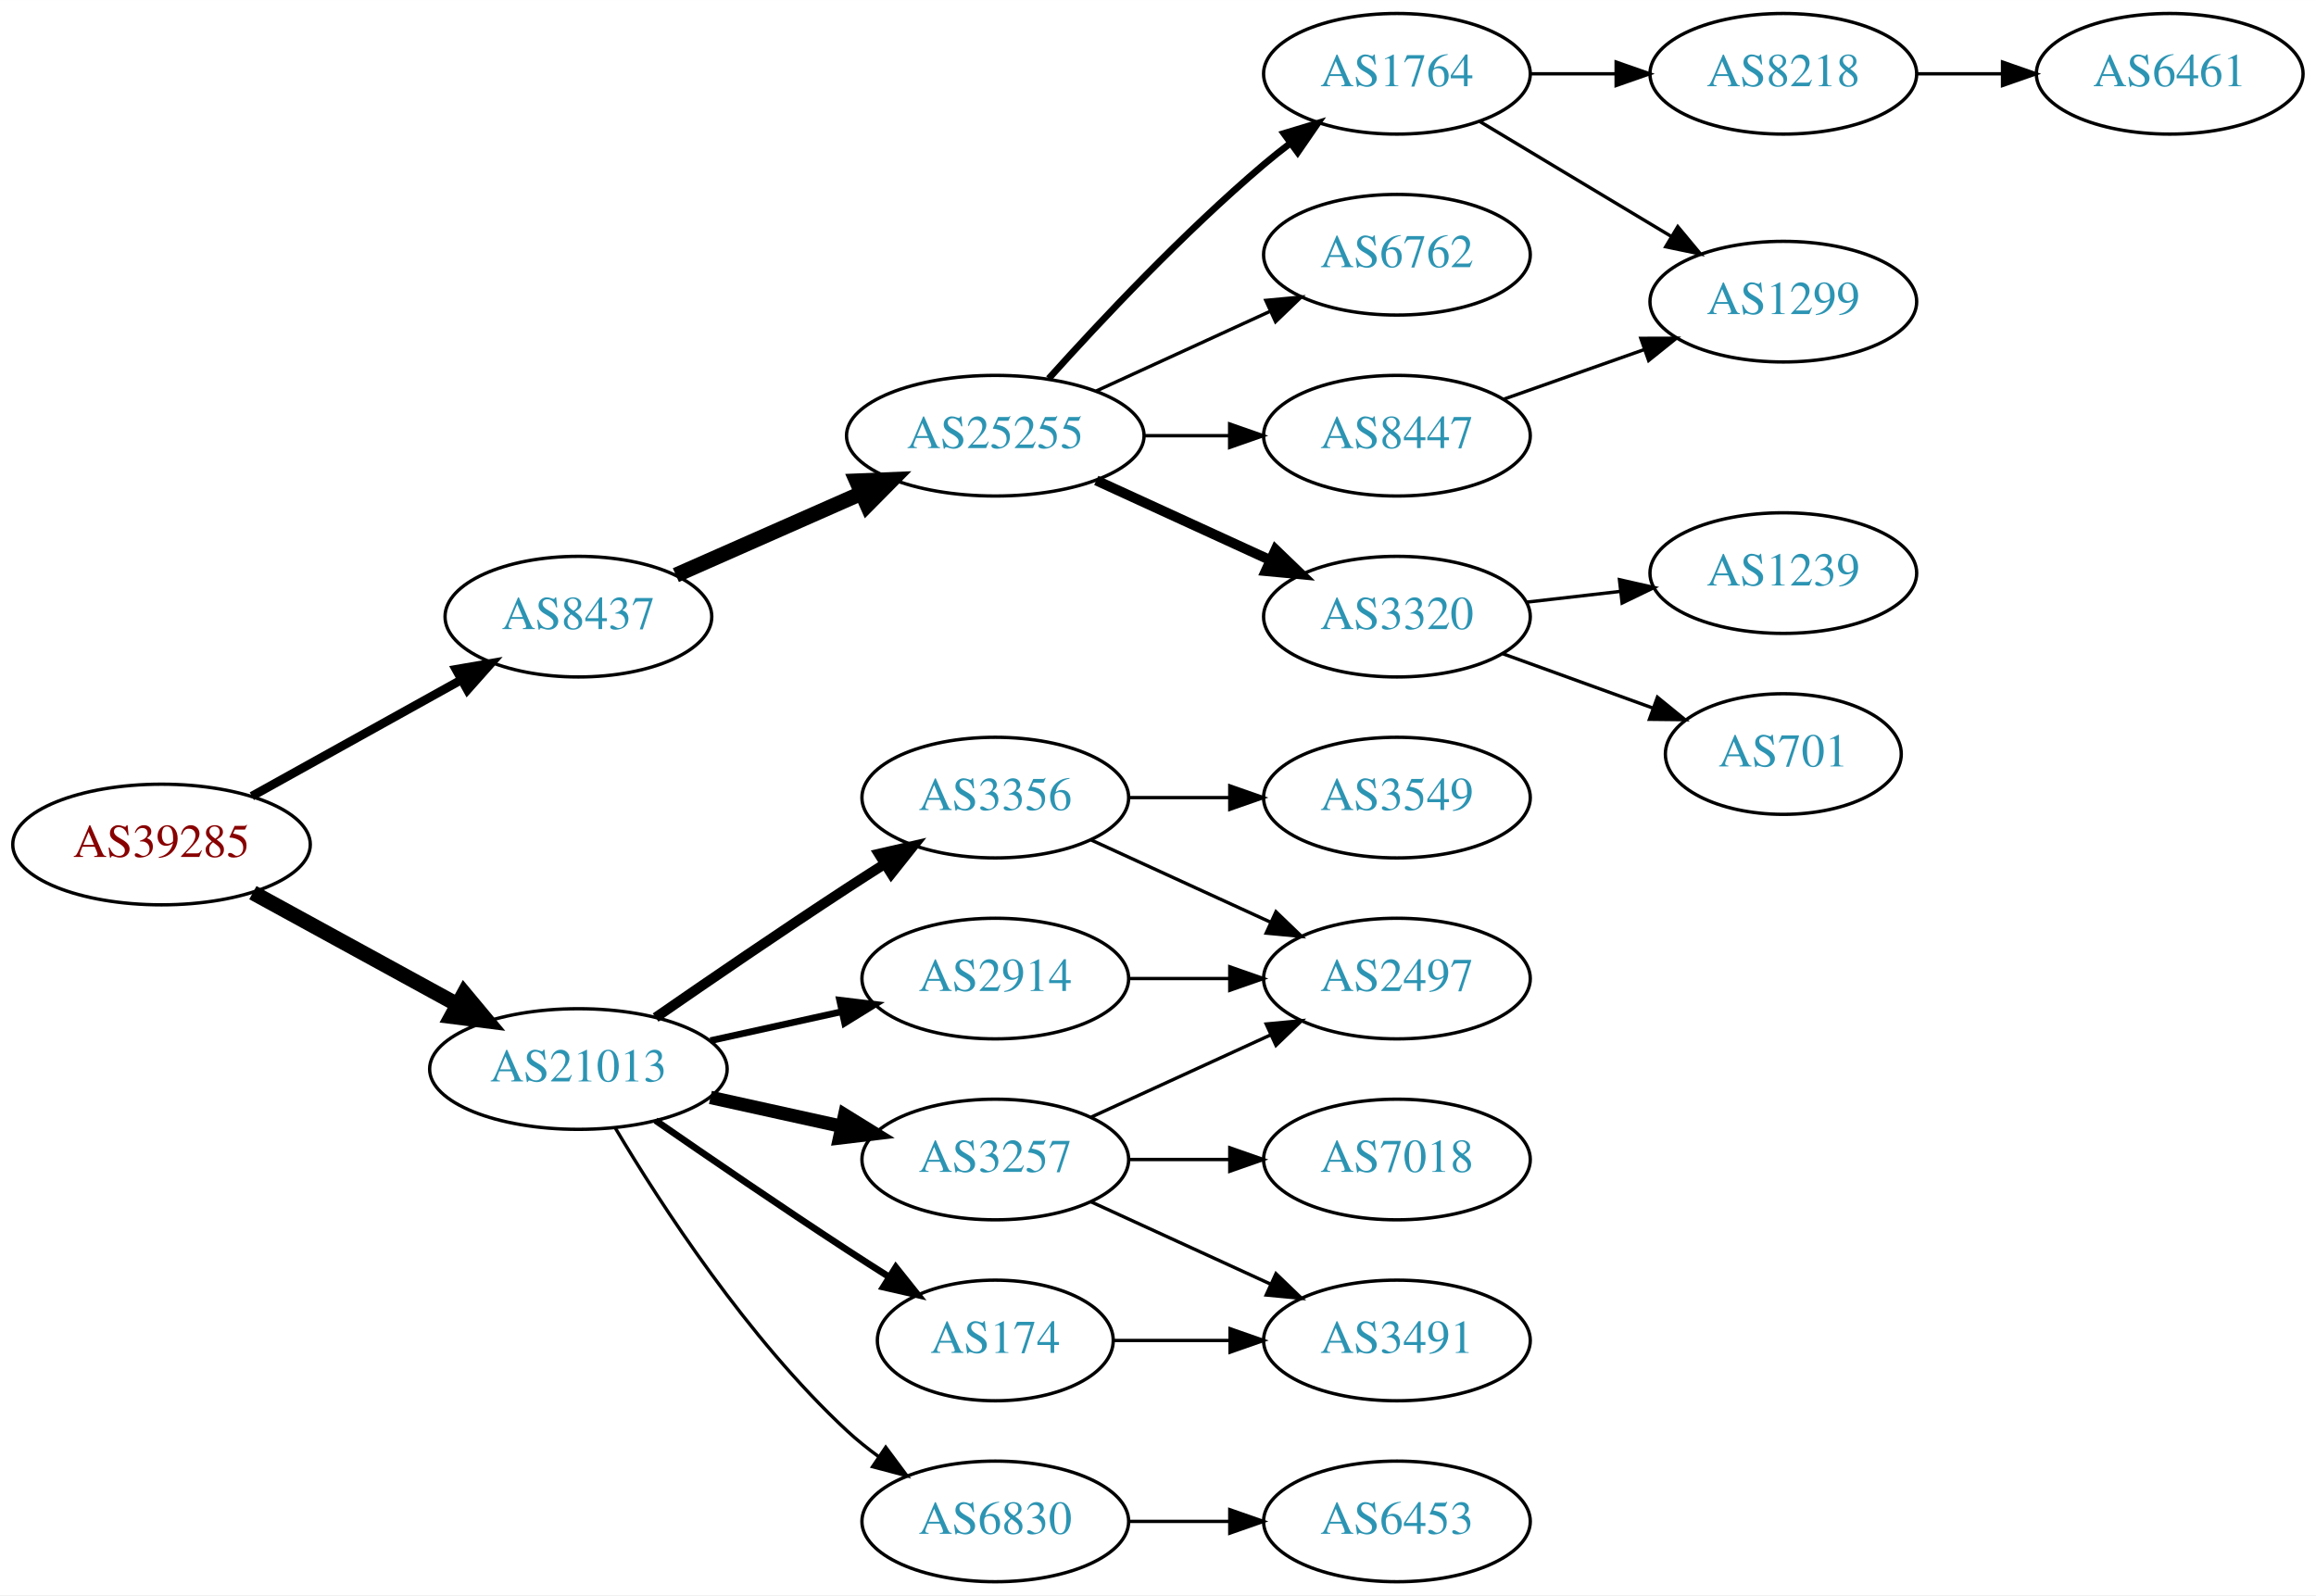
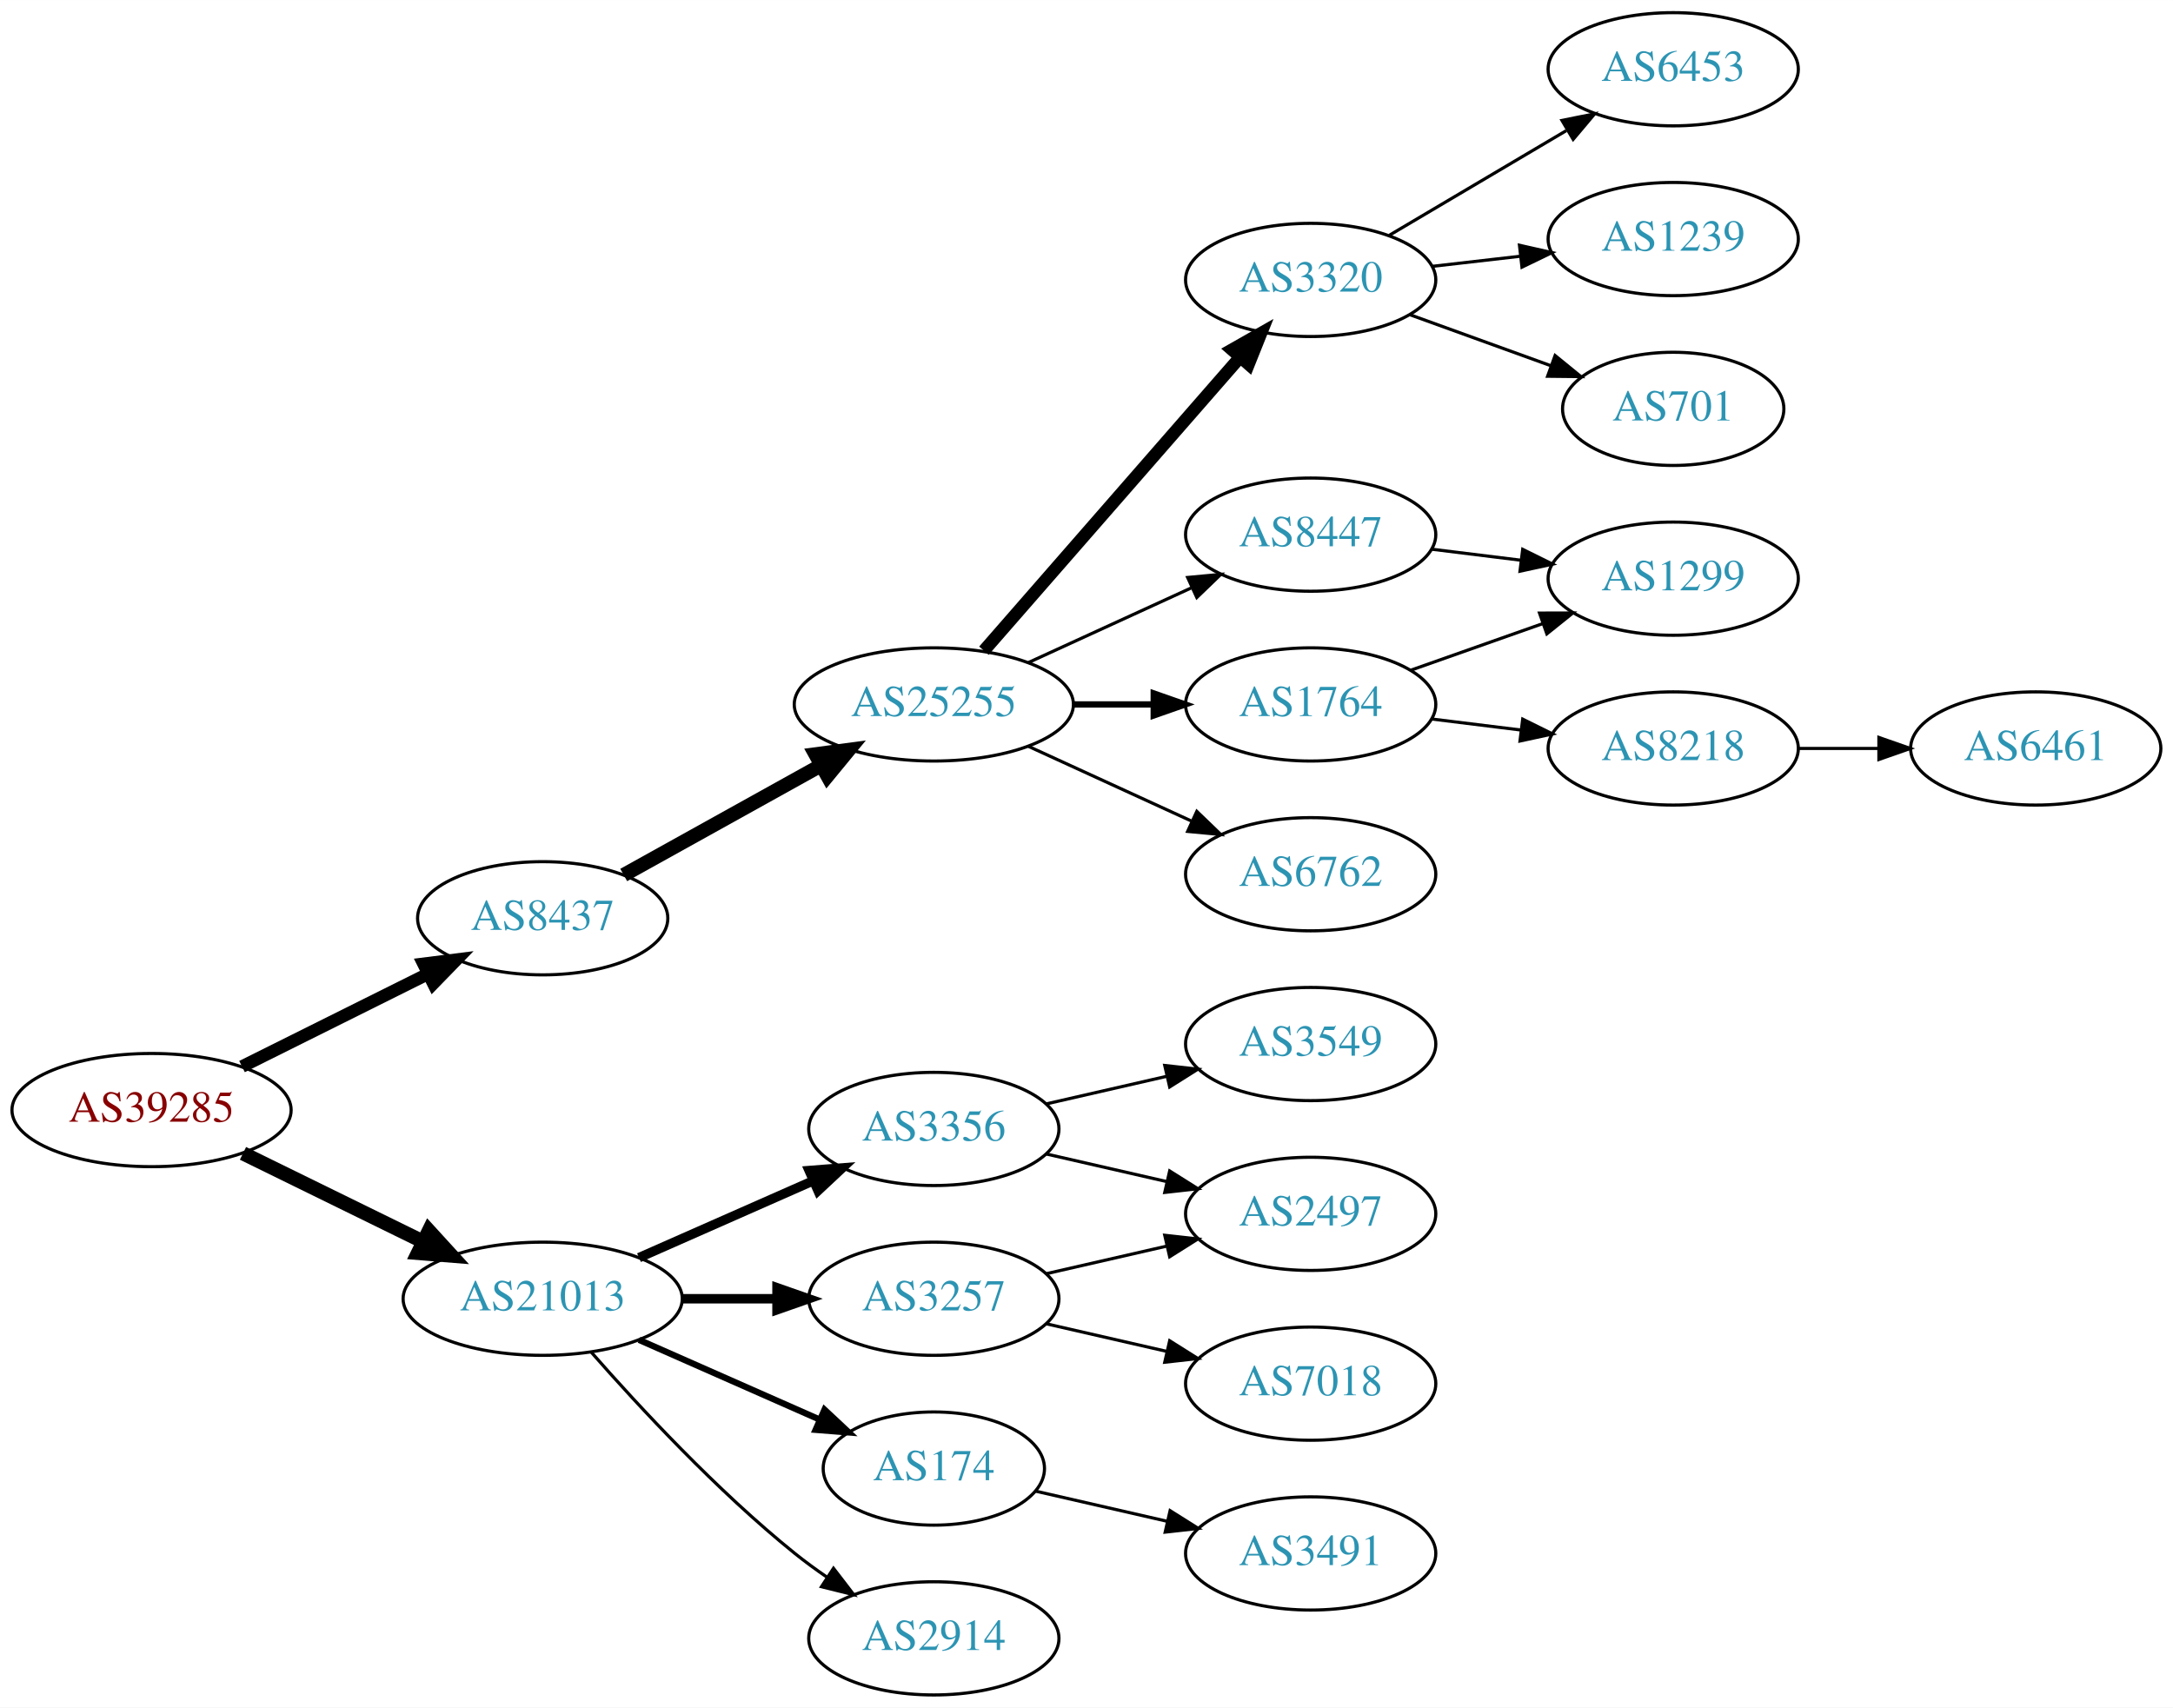
- <svg xmlns="http://www.w3.org/2000/svg" xmlns:xlink="http://www.w3.org/1999/xlink" width="691pt" height="476pt" viewBox="0.00 0.00 691.06 476.00">
-   <g id="graph0" class="graph" transform="scale(1 1) rotate(0) translate(4 472)">
-     <polygon fill="white" stroke="none" points="-4,4 -4,-472 687.055,-472 687.055,4 -4,4" />
+ <svg xmlns="http://www.w3.org/2000/svg" xmlns:xlink="http://www.w3.org/1999/xlink" width="691pt" height="543pt" viewBox="0.00 0.00 691.06 543.00">
+   <g id="graph0" class="graph" transform="scale(1 1) rotate(0) translate(4 539)">
+     <polygon fill="white" stroke="none" points="-4,4 -4,-539 687.055,-539 687.055,4 -4,4" />
    <g id="node1" class="node">
      <g id="a_node1">
        <a xlink:href="/asn/39285" xlink:title="AS39285 ~ Gartner KG [AT]">
-           <ellipse fill="#ffffff" stroke="black" cx="44.196" cy="-220" rx="44.393" ry="18" />
-           <text text-anchor="middle" x="44.196" y="-216.3" font-family="Times,serif" font-size="14.00" fill="#880000">AS39285</text>
+           <ellipse fill="#ffffff" stroke="black" cx="44.196" cy="-186" rx="44.393" ry="18" />
+           <text text-anchor="middle" x="44.196" y="-182.3" font-family="Times,serif" font-size="14.00" fill="#880000">AS39285</text>
        </a>
      </g>
    </g>
    <g id="node2" class="node">
      <g id="a_node2">
        <a xlink:href="/asn/8437" xlink:title="AS8437 ~ Hutchison Drei Austria GmbH [AT]">
-           <ellipse fill="#ffffff" stroke="black" cx="168.588" cy="-288" rx="39.794" ry="18" />
-           <text text-anchor="middle" x="168.588" y="-284.3" font-family="Times,serif" font-size="14.00" fill="#2c94b3">AS8437</text>
+           <ellipse fill="#ffffff" stroke="black" cx="168.588" cy="-247" rx="39.794" ry="18" />
+           <text text-anchor="middle" x="168.588" y="-243.3" font-family="Times,serif" font-size="14.00" fill="#2c94b3">AS8437</text>
        </a>
      </g>
    </g>
    <g id="edge1" class="edge">
-       <path fill="none" stroke="black" stroke-width="2.625" d="M71.152,-234.421C89.325,-244.518 113.788,-258.109 133.527,-269.076" />
-       <polygon fill="black" stroke="black" stroke-width="2.625" points="132.065,-272.268 142.507,-274.065 135.465,-266.149 132.065,-272.268" />
+       <path fill="none" stroke="black" stroke-width="4" d="M72.969,-199.842C90.466,-208.562 113.222,-219.904 132.032,-229.279" />
+       <polygon fill="black" stroke="black" stroke-width="4" points="130.673,-232.512 141.184,-233.84 133.795,-226.247 130.673,-232.512" />
    </g>
    <g id="node3" class="node">
      <g id="a_node3">
        <a xlink:href="/asn/21013" xlink:title="AS21013 ~ Wels, AT [AT]">
-           <ellipse fill="#ffffff" stroke="black" cx="168.588" cy="-153" rx="44.393" ry="18" />
-           <text text-anchor="middle" x="168.588" y="-149.3" font-family="Times,serif" font-size="14.00" fill="#2c94b3">AS21013</text>
+           <ellipse fill="#ffffff" stroke="black" cx="168.588" cy="-126" rx="44.393" ry="18" />
+           <text text-anchor="middle" x="168.588" y="-122.3" font-family="Times,serif" font-size="14.00" fill="#2c94b3">AS21013</text>
        </a>
      </g>
    </g>
    <g id="edge2" class="edge">
-       <path fill="none" stroke="black" stroke-width="4.5" d="M71.452,-205.627C89.279,-195.868 113.056,-182.852 132.503,-172.207" />
-       <polygon fill="black" stroke="black" stroke-width="4.5" points="134.494,-175.605 141.375,-167.349 130.713,-168.697 134.494,-175.605" />
+       <path fill="none" stroke="black" stroke-width="4.5" d="M73.275,-172.235C90.301,-163.888 112.221,-153.143 130.642,-144.112" />
+       <polygon fill="black" stroke="black" stroke-width="4.5" points="132.394,-147.639 139.64,-139.701 128.927,-140.567 132.394,-147.639" />
    </g>
    <g id="node4" class="node">
      <g id="a_node4">
        <a xlink:href="/asn/25255" xlink:title="AS25255 ~ ==&gt; TELE2 AUSTRIA &lt;== [AT]">
-           <ellipse fill="#ffffff" stroke="black" cx="292.98" cy="-342" rx="44.393" ry="18" />
-           <text text-anchor="middle" x="292.98" y="-338.3" font-family="Times,serif" font-size="14.00" fill="#2c94b3">AS25255</text>
+           <ellipse fill="#ffffff" stroke="black" cx="292.98" cy="-315" rx="44.393" ry="18" />
+           <text text-anchor="middle" x="292.98" y="-311.3" font-family="Times,serif" font-size="14.00" fill="#2c94b3">AS25255</text>
        </a>
      </g>
    </g>
    <g id="edge3" class="edge">
-       <path fill="none" stroke="black" stroke-width="4.5" d="M197.667,-300.389C213.984,-307.587 234.794,-316.769 252.714,-324.675" />
-       <polygon fill="black" stroke="black" stroke-width="4.5" points="251.586,-328.482 262.325,-328.916 254.765,-321.277 251.586,-328.482" />
-     </g>
-     <g id="node14" class="node">
-       <g id="a_node14">
-         <a xlink:href="/asn/3356" xlink:title="AS3356 ~ Level 3 Parent, LLC [US]">
-           <ellipse fill="#ffffff" stroke="black" cx="292.98" cy="-234" rx="39.794" ry="18" />
-           <text text-anchor="middle" x="292.98" y="-230.3" font-family="Times,serif" font-size="14.00" fill="#2c94b3">AS3356</text>
-         </a>
-       </g>
-     </g>
-     <g id="edge14" class="edge">
-       <path fill="none" stroke="black" stroke-width="3" d="M191.619,-168.367C207.421,-179.305 229.278,-194.261 248.784,-207 252.366,-209.339 256.137,-211.759 259.897,-214.144" />
-       <polygon fill="black" stroke="black" stroke-width="3" points="258.23,-217.231 268.558,-219.596 261.959,-211.307 258.23,-217.231" />
+       <path fill="none" stroke="black" stroke-width="4.5" d="M194.356,-260.761C212.407,-270.79 237.106,-284.512 257.144,-295.645" />
+       <polygon fill="black" stroke="black" stroke-width="4.5" points="255.328,-299.141 265.982,-300.556 259.153,-292.257 255.328,-299.141" />
    </g>
    <g id="node15" class="node">
      <g id="a_node15">
-         <a xlink:href="/asn/2914" xlink:title="AS2914 ~ NTT America, Inc. [US]">
+         <a xlink:href="/asn/3356" xlink:title="AS3356 ~ Level 3 Parent, LLC [US]">
          <ellipse fill="#ffffff" stroke="black" cx="292.98" cy="-180" rx="39.794" ry="18" />
-           <text text-anchor="middle" x="292.98" y="-176.3" font-family="Times,serif" font-size="14.00" fill="#2c94b3">AS2914</text>
+           <text text-anchor="middle" x="292.98" y="-176.3" font-family="Times,serif" font-size="14.00" fill="#2c94b3">AS3356</text>
        </a>
      </g>
    </g>
    <g id="edge15" class="edge">
-       <path fill="none" stroke="black" stroke-width="2" d="M207.978,-161.469C220.369,-164.202 234.216,-167.257 247.036,-170.085" />
-       <polygon fill="black" stroke="black" stroke-width="2" points="246.532,-173.558 257.051,-172.295 248.04,-166.722 246.532,-173.558" />
+       <path fill="none" stroke="black" stroke-width="3" d="M199.216,-139.072C215.81,-146.393 236.67,-155.597 254.403,-163.421" />
+       <polygon fill="black" stroke="black" stroke-width="3" points="253.325,-166.77 263.887,-167.605 256.151,-160.366 253.325,-166.77" />
    </g>
    <g id="node16" class="node">
      <g id="a_node16">
        <a xlink:href="/asn/3257" xlink:title="AS3257 ~ GTT [DE]">
          <ellipse fill="#ffffff" stroke="black" cx="292.98" cy="-126" rx="39.794" ry="18" />
          <text text-anchor="middle" x="292.98" y="-122.3" font-family="Times,serif" font-size="14.00" fill="#2c94b3">AS3257</text>
        </a>
      </g>
    </g>
    <g id="edge16" class="edge">
-       <path fill="none" stroke="black" stroke-width="4" d="M207.978,-144.531C220.369,-141.798 234.216,-138.743 247.036,-135.915" />
-       <polygon fill="black" stroke="black" stroke-width="4" points="248.04,-139.278 257.051,-133.705 246.532,-132.442 248.04,-139.278" />
+       <path fill="none" stroke="black" stroke-width="3" d="M213.084,-126C222.773,-126 233.11,-126 243.002,-126" />
+       <polygon fill="black" stroke="black" stroke-width="3" points="243.105,-129.5 253.105,-126 243.105,-122.5 243.105,-129.5" />
    </g>
    <g id="node17" class="node">
      <g id="a_node17">
        <a xlink:href="/asn/174" xlink:title="AS174 ~ Cogent Communications [US]">
          <ellipse fill="#ffffff" stroke="black" cx="292.98" cy="-72" rx="35.194" ry="18" />
          <text text-anchor="middle" x="292.98" y="-68.3" font-family="Times,serif" font-size="14.00" fill="#2c94b3">AS174</text>
        </a>
      </g>
    </g>
    <g id="edge17" class="edge">
-       <path fill="none" stroke="black" stroke-width="2" d="M191.619,-137.633C207.421,-126.695 229.278,-111.739 248.784,-99 252.829,-96.358 257.114,-93.615 261.354,-90.933" />
-       <polygon fill="black" stroke="black" stroke-width="2" points="263.291,-93.85 269.898,-85.568 259.568,-87.921 263.291,-93.85" />
+       <path fill="none" stroke="black" stroke-width="2" d="M199.216,-112.928C216.487,-105.308 238.378,-95.65 256.556,-87.629" />
+       <polygon fill="black" stroke="black" stroke-width="2" points="258.213,-90.724 265.949,-83.485 255.387,-84.32 258.213,-90.724" />
    </g>
    <g id="node18" class="node">
      <g id="a_node18">
-         <a xlink:href="/asn/6830" xlink:title="AS6830 ~ LGI-UPC [AT]">
+         <a xlink:href="/asn/2914" xlink:title="AS2914 ~ NTT America, Inc. [US]">
          <ellipse fill="#ffffff" stroke="black" cx="292.98" cy="-18" rx="39.794" ry="18" />
-           <text text-anchor="middle" x="292.98" y="-14.3" font-family="Times,serif" font-size="14.00" fill="#2c94b3">AS6830</text>
+           <text text-anchor="middle" x="292.98" y="-14.3" font-family="Times,serif" font-size="14.00" fill="#2c94b3">AS2914</text>
        </a>
      </g>
    </g>
    <g id="edge18" class="edge">
-       <path fill="none" stroke="black" d="M179.634,-135.329C193.205,-112.528 219.137,-72.528 248.784,-45 251.691,-42.301 254.904,-39.72 258.228,-37.297" />
-       <polygon fill="black" stroke="black" points="260.287,-40.13 266.606,-31.625 256.363,-34.333 260.287,-40.13" />
+       <path fill="none" stroke="black" d="M184.021,-109.017C199.152,-91.772 224.116,-64.852 248.784,-45 252.04,-42.38 255.565,-39.808 259.149,-37.354" />
+       <polygon fill="black" stroke="black" points="261.068,-40.281 267.522,-31.879 257.237,-34.423 261.068,-40.281" />
    </g>
    <g id="node5" class="node">
      <g id="a_node5">
-         <a xlink:href="/asn/1764" xlink:title="AS1764 ~ NEXTLAYER-AS [AT]">
+         <a xlink:href="/asn/3320" xlink:title="AS3320 ~ DTAG [DE]">
          <ellipse fill="#ffffff" stroke="black" cx="412.823" cy="-450" rx="39.794" ry="18" />
-           <text text-anchor="middle" x="412.823" y="-446.3" font-family="Times,serif" font-size="14.00" fill="#2c94b3">AS1764</text>
+           <text text-anchor="middle" x="412.823" y="-446.3" font-family="Times,serif" font-size="14.00" fill="#2c94b3">AS3320</text>
        </a>
      </g>
    </g>
    <g id="edge4" class="edge">
-       <path fill="none" stroke="black" stroke-width="2" d="M308.913,-359.044C324.239,-376.097 349.175,-402.65 373.176,-423 375.674,-425.117 378.334,-427.232 381.045,-429.293" />
-       <polygon fill="black" stroke="black" stroke-width="2" points="379.082,-432.194 389.222,-435.266 383.212,-426.541 379.082,-432.194" />
+       <path fill="none" stroke="black" stroke-width="4" d="M308.905,-332.098C329.448,-355.631 366.567,-398.155 390.164,-425.187" />
+       <polygon fill="black" stroke="black" stroke-width="4" points="387.806,-427.809 397.019,-433.041 393.08,-423.206 387.806,-427.809" />
    </g>
    <g id="node6" class="node">
      <g id="a_node6">
-         <a xlink:href="/asn/6762" xlink:title="AS6762 ~ TELECOM ITALIA SPARKLE S.p.A. [IT]">
-           <ellipse fill="#ffffff" stroke="black" cx="412.823" cy="-396" rx="39.794" ry="18" />
-           <text text-anchor="middle" x="412.823" y="-392.3" font-family="Times,serif" font-size="14.00" fill="#2c94b3">AS6762</text>
+         <a xlink:href="/asn/1764" xlink:title="AS1764 ~ NEXTLAYER-AS [AT]">
+           <ellipse fill="#ffffff" stroke="black" cx="412.823" cy="-315" rx="39.794" ry="18" />
+           <text text-anchor="middle" x="412.823" y="-311.3" font-family="Times,serif" font-size="14.00" fill="#2c94b3">AS1764</text>
        </a>
      </g>
    </g>
    <g id="edge5" class="edge">
-       <path fill="none" stroke="black" d="M323.11,-355.348C338.721,-362.502 358.119,-371.391 374.791,-379.03" />
-       <polygon fill="black" stroke="black" points="373.694,-382.378 384.243,-383.362 376.61,-376.014 373.694,-382.378" />
+       <path fill="none" stroke="black" stroke-width="2" d="M337.191,-315C345.504,-315 354.267,-315 362.749,-315" />
+       <polygon fill="black" stroke="black" stroke-width="2" points="362.908,-318.5 372.908,-315 362.908,-311.5 362.908,-318.5" />
    </g>
    <g id="node7" class="node">
      <g id="a_node7">
-         <a xlink:href="/asn/3320" xlink:title="AS3320 ~ DTAG [DE]">
-           <ellipse fill="#ffffff" stroke="black" cx="412.823" cy="-288" rx="39.794" ry="18" />
-           <text text-anchor="middle" x="412.823" y="-284.3" font-family="Times,serif" font-size="14.00" fill="#2c94b3">AS3320</text>
+         <a xlink:href="/asn/8447" xlink:title="AS8447 ~ A1 Telekom Austria AG [AT]">
+           <ellipse fill="#ffffff" stroke="black" cx="412.823" cy="-369" rx="39.794" ry="18" />
+           <text text-anchor="middle" x="412.823" y="-365.3" font-family="Times,serif" font-size="14.00" fill="#2c94b3">AS8447</text>
        </a>
      </g>
    </g>
    <g id="edge6" class="edge">
-       <path fill="none" stroke="black" stroke-width="3" d="M323.11,-328.652C338.721,-321.498 358.119,-312.609 374.791,-304.97" />
-       <polygon fill="black" stroke="black" stroke-width="3" points="376.61,-307.986 384.243,-300.638 373.694,-301.622 376.61,-307.986" />
+       <path fill="none" stroke="black" d="M323.11,-328.348C338.721,-335.502 358.119,-344.391 374.791,-352.03" />
+       <polygon fill="black" stroke="black" points="373.694,-355.378 384.243,-356.362 376.61,-349.014 373.694,-355.378" />
    </g>
    <g id="node8" class="node">
      <g id="a_node8">
-         <a xlink:href="/asn/8447" xlink:title="AS8447 ~ A1 Telekom Austria AG [AT]">
-           <ellipse fill="#ffffff" stroke="black" cx="412.823" cy="-342" rx="39.794" ry="18" />
-           <text text-anchor="middle" x="412.823" y="-338.3" font-family="Times,serif" font-size="14.00" fill="#2c94b3">AS8447</text>
+         <a xlink:href="/asn/6762" xlink:title="AS6762 ~ TELECOM ITALIA SPARKLE S.p.A. [IT]">
+           <ellipse fill="#ffffff" stroke="black" cx="412.823" cy="-261" rx="39.794" ry="18" />
+           <text text-anchor="middle" x="412.823" y="-257.3" font-family="Times,serif" font-size="14.00" fill="#2c94b3">AS6762</text>
        </a>
      </g>
    </g>
    <g id="edge7" class="edge">
-       <path fill="none" stroke="black" d="M337.191,-342C345.504,-342 354.267,-342 362.749,-342" />
-       <polygon fill="black" stroke="black" points="362.908,-345.5 372.908,-342 362.908,-338.5 362.908,-345.5" />
+       <path fill="none" stroke="black" d="M323.11,-301.652C338.721,-294.498 358.119,-285.609 374.791,-277.97" />
+       <polygon fill="black" stroke="black" points="376.61,-280.986 384.243,-273.638 373.694,-274.622 376.61,-280.986" />
    </g>
    <g id="node9" class="node">
      <g id="a_node9">
-         <a xlink:href="/asn/1299" xlink:title="AS1299 ~ Telia Carrier [EU]">
-           <ellipse fill="#ffffff" stroke="black" cx="528.116" cy="-382" rx="39.794" ry="18" />
-           <text text-anchor="middle" x="528.116" y="-378.3" font-family="Times,serif" font-size="14.00" fill="#2c94b3">AS1299</text>
+         <a xlink:href="/asn/6453" xlink:title="AS6453 ~ TATA COMMUNICATIONS (AMERICA) INC [US]">
+           <ellipse fill="#ffffff" stroke="black" cx="528.116" cy="-517" rx="39.794" ry="18" />
+           <text text-anchor="middle" x="528.116" y="-513.3" font-family="Times,serif" font-size="14.00" fill="#2c94b3">AS6453</text>
        </a>
      </g>
    </g>
    <g id="edge8" class="edge">
-       <path fill="none" stroke="black" d="M437.573,-435.745C454.19,-425.771 476.586,-412.329 494.822,-401.383" />
-       <polygon fill="black" stroke="black" points="496.624,-404.384 503.397,-396.236 493.022,-398.382 496.624,-404.384" />
+       <path fill="none" stroke="black" d="M437.849,-464.209C454.222,-473.891 476.109,-486.835 494.113,-497.482" />
+       <polygon fill="black" stroke="black" points="492.735,-500.734 503.124,-502.812 496.298,-494.708 492.735,-500.734" />
    </g>
    <g id="node10" class="node">
      <g id="a_node10">
-         <a xlink:href="/asn/8218" xlink:title="AS8218 ~ legacy Neotelecoms [FR]">
-           <ellipse fill="#ffffff" stroke="black" cx="528.116" cy="-450" rx="39.794" ry="18" />
-           <text text-anchor="middle" x="528.116" y="-446.3" font-family="Times,serif" font-size="14.00" fill="#2c94b3">AS8218</text>
+         <a xlink:href="/asn/1239" xlink:title="AS1239 ~ Sprint [US]">
+           <ellipse fill="#ffffff" stroke="black" cx="528.116" cy="-463" rx="39.794" ry="18" />
+           <text text-anchor="middle" x="528.116" y="-459.3" font-family="Times,serif" font-size="14.00" fill="#2c94b3">AS1239</text>
        </a>
      </g>
    </g>
    <g id="edge9" class="edge">
-       <path fill="none" stroke="black" d="M452.495,-450C460.698,-450 469.462,-450 477.994,-450" />
-       <polygon fill="black" stroke="black" points="478.233,-453.5 488.233,-450 478.233,-446.5 478.233,-453.5" />
+       <path fill="none" stroke="black" d="M451.548,-454.329C460.529,-455.359 470.228,-456.472 479.586,-457.546" />
+       <polygon fill="black" stroke="black" points="479.222,-461.027 489.556,-458.69 480.02,-454.073 479.222,-461.027" />
+     </g>
+     <g id="node11" class="node">
+       <g id="a_node11">
+         <a xlink:href="/asn/701" xlink:title="AS701 ~ UUNET [US]">
+           <ellipse fill="#ffffff" stroke="black" cx="528.116" cy="-409" rx="35.194" ry="18" />
+           <text text-anchor="middle" x="528.116" y="-405.3" font-family="Times,serif" font-size="14.00" fill="#2c94b3">AS701</text>
+         </a>
+       </g>
+     </g>
+     <g id="edge10" class="edge">
+       <path fill="none" stroke="black" d="M444.482,-438.905C458.219,-433.933 474.559,-428.02 489.068,-422.769" />
+       <polygon fill="black" stroke="black" points="490.554,-425.954 498.766,-419.26 488.172,-419.372 490.554,-425.954" />
    </g>
    <g id="node12" class="node">
      <g id="a_node12">
-         <a xlink:href="/asn/1239" xlink:title="AS1239 ~ Sprint [US]">
-           <ellipse fill="#ffffff" stroke="black" cx="528.116" cy="-301" rx="39.794" ry="18" />
-           <text text-anchor="middle" x="528.116" y="-297.3" font-family="Times,serif" font-size="14.00" fill="#2c94b3">AS1239</text>
+         <a xlink:href="/asn/1299" xlink:title="AS1299 ~ Telia Carrier [EU]">
+           <ellipse fill="#ffffff" stroke="black" cx="528.116" cy="-355" rx="39.794" ry="18" />
+           <text text-anchor="middle" x="528.116" y="-351.3" font-family="Times,serif" font-size="14.00" fill="#2c94b3">AS1299</text>
        </a>
      </g>
    </g>
    <g id="edge11" class="edge">
-       <path fill="none" stroke="black" d="M451.548,-292.329C460.529,-293.359 470.228,-294.472 479.586,-295.546" />
-       <polygon fill="black" stroke="black" points="479.222,-299.027 489.556,-296.69 480.02,-292.073 479.222,-299.027" />
+       <path fill="none" stroke="black" d="M444.781,-325.93C457.644,-330.472 472.75,-335.805 486.487,-340.655" />
+       <polygon fill="black" stroke="black" points="485.601,-344.054 496.196,-344.083 487.931,-337.453 485.601,-344.054" />
    </g>
    <g id="node13" class="node">
      <g id="a_node13">
-         <a xlink:href="/asn/701" xlink:title="AS701 ~ UUNET [US]">
-           <ellipse fill="#ffffff" stroke="black" cx="528.116" cy="-247" rx="35.194" ry="18" />
-           <text text-anchor="middle" x="528.116" y="-243.3" font-family="Times,serif" font-size="14.00" fill="#2c94b3">AS701</text>
+         <a xlink:href="/asn/8218" xlink:title="AS8218 ~ legacy Neotelecoms [FR]">
+           <ellipse fill="#ffffff" stroke="black" cx="528.116" cy="-301" rx="39.794" ry="18" />
+           <text text-anchor="middle" x="528.116" y="-297.3" font-family="Times,serif" font-size="14.00" fill="#2c94b3">AS8218</text>
        </a>
      </g>
    </g>
    <g id="edge12" class="edge">
-       <path fill="none" stroke="black" d="M444.482,-276.905C458.219,-271.933 474.559,-266.02 489.068,-260.769" />
-       <polygon fill="black" stroke="black" points="490.554,-263.954 498.766,-257.26 488.172,-257.372 490.554,-263.954" />
+       <path fill="none" stroke="black" d="M451.233,-310.377C460.321,-309.254 470.158,-308.038 479.643,-306.866" />
+       <polygon fill="black" stroke="black" points="480.25,-310.318 489.745,-305.618 479.391,-303.371 480.25,-310.318" />
+     </g>
+     <g id="edge14" class="edge">
+       <path fill="none" stroke="black" d="M451.233,-364.377C460.321,-363.254 470.158,-362.038 479.643,-360.866" />
+       <polygon fill="black" stroke="black" points="480.25,-364.318 489.745,-359.618 479.391,-357.371 480.25,-364.318" />
+     </g>
+     <g id="node14" class="node">
+       <g id="a_node14">
+         <a xlink:href="/asn/6461" xlink:title="AS6461 ~ Zayo Bandwidth [US]">
+           <ellipse fill="#ffffff" stroke="black" cx="643.409" cy="-301" rx="39.794" ry="18" />
+           <text text-anchor="middle" x="643.409" y="-297.3" font-family="Times,serif" font-size="14.00" fill="#2c94b3">AS6461</text>
+         </a>
+       </g>
    </g>
    <g id="edge13" class="edge">
-       <path fill="none" stroke="black" d="M444.781,-352.93C457.644,-357.472 472.75,-362.805 486.487,-367.655" />
-       <polygon fill="black" stroke="black" points="485.601,-371.054 496.196,-371.083 487.931,-364.453 485.601,-371.054" />
-     </g>
-     <g id="node11" class="node">
-       <g id="a_node11">
-         <a xlink:href="/asn/6461" xlink:title="AS6461 ~ Zayo Bandwidth [US]">
-           <ellipse fill="#ffffff" stroke="black" cx="643.409" cy="-450" rx="39.794" ry="18" />
-           <text text-anchor="middle" x="643.409" y="-446.3" font-family="Times,serif" font-size="14.00" fill="#2c94b3">AS6461</text>
-         </a>
-       </g>
-     </g>
-     <g id="edge10" class="edge">
-       <path fill="none" stroke="black" d="M567.788,-450C575.991,-450 584.755,-450 593.287,-450" />
-       <polygon fill="black" stroke="black" points="593.526,-453.5 603.526,-450 593.526,-446.5 593.526,-453.5" />
+       <path fill="none" stroke="black" d="M567.788,-301C575.991,-301 584.755,-301 593.287,-301" />
+       <polygon fill="black" stroke="black" points="593.526,-304.5 603.526,-301 593.526,-297.5 593.526,-304.5" />
    </g>
    <g id="node19" class="node">
      <g id="a_node19">
-         <a xlink:href="/asn/3549" xlink:title="AS3549 ~ Level 3 Parent, LLC [US]">
-           <ellipse fill="#ffffff" stroke="black" cx="412.823" cy="-234" rx="39.794" ry="18" />
-           <text text-anchor="middle" x="412.823" y="-230.3" font-family="Times,serif" font-size="14.00" fill="#2c94b3">AS3549</text>
+         <a xlink:href="/asn/2497" xlink:title="AS2497 ~ Internet Initiative Japan Inc. [JP]">
+           <ellipse fill="#ffffff" stroke="black" cx="412.823" cy="-153" rx="39.794" ry="18" />
+           <text text-anchor="middle" x="412.823" y="-149.3" font-family="Times,serif" font-size="14.00" fill="#2c94b3">AS2497</text>
        </a>
      </g>
    </g>
    <g id="edge19" class="edge">
-       <path fill="none" stroke="black" d="M332.893,-234C342.446,-234 352.796,-234 362.759,-234" />
-       <polygon fill="black" stroke="black" points="362.951,-237.5 372.951,-234 362.951,-230.5 362.951,-237.5" />
+       <path fill="none" stroke="black" d="M328.7,-172.045C340.7,-169.296 354.32,-166.175 367.013,-163.267" />
+       <polygon fill="black" stroke="black" points="367.979,-166.636 376.945,-160.991 366.415,-159.813 367.979,-166.636" />
    </g>
    <g id="node20" class="node">
      <g id="a_node20">
-         <a xlink:href="/asn/2497" xlink:title="AS2497 ~ Internet Initiative Japan Inc. [JP]">
-           <ellipse fill="#ffffff" stroke="black" cx="412.823" cy="-180" rx="39.794" ry="18" />
-           <text text-anchor="middle" x="412.823" y="-176.3" font-family="Times,serif" font-size="14.00" fill="#2c94b3">AS2497</text>
+         <a xlink:href="/asn/3549" xlink:title="AS3549 ~ Level 3 Parent, LLC [US]">
+           <ellipse fill="#ffffff" stroke="black" cx="412.823" cy="-207" rx="39.794" ry="18" />
+           <text text-anchor="middle" x="412.823" y="-203.3" font-family="Times,serif" font-size="14.00" fill="#2c94b3">AS3549</text>
        </a>
      </g>
    </g>
    <g id="edge20" class="edge">
-       <path fill="none" stroke="black" d="M321.609,-221.339C337.566,-214.027 357.837,-204.739 375.119,-196.819" />
-       <polygon fill="black" stroke="black" points="376.734,-199.929 384.367,-192.581 373.818,-193.565 376.734,-199.929" />
+       <path fill="none" stroke="black" d="M328.7,-187.955C340.7,-190.704 354.32,-193.825 367.013,-196.733" />
+       <polygon fill="black" stroke="black" points="366.415,-200.187 376.945,-199.009 367.979,-193.364 366.415,-200.187" />
    </g>
    <g id="edge21" class="edge">
-       <path fill="none" stroke="black" d="M332.893,-180C342.446,-180 352.796,-180 362.759,-180" />
-       <polygon fill="black" stroke="black" points="362.951,-183.5 372.951,-180 362.951,-176.5 362.951,-183.5" />
-     </g>
-     <g id="edge23" class="edge">
-       <path fill="none" stroke="black" d="M321.609,-138.661C337.566,-145.973 357.837,-155.261 375.119,-163.181" />
-       <polygon fill="black" stroke="black" points="373.818,-166.435 384.367,-167.419 376.734,-160.071 373.818,-166.435" />
+       <path fill="none" stroke="black" d="M328.7,-133.955C340.7,-136.704 354.32,-139.825 367.013,-142.733" />
+       <polygon fill="black" stroke="black" points="366.415,-146.187 376.945,-145.009 367.979,-139.364 366.415,-146.187" />
    </g>
    <g id="node21" class="node">
      <g id="a_node21">
-         <a xlink:href="/asn/3491" xlink:title="AS3491 ~ PCCW Global, Inc. [US]">
-           <ellipse fill="#ffffff" stroke="black" cx="412.823" cy="-72" rx="39.794" ry="18" />
-           <text text-anchor="middle" x="412.823" y="-68.3" font-family="Times,serif" font-size="14.00" fill="#2c94b3">AS3491</text>
+         <a xlink:href="/asn/7018" xlink:title="AS7018 ~ AT&amp;T Services, Inc. [US]">
+           <ellipse fill="#ffffff" stroke="black" cx="412.823" cy="-99" rx="39.794" ry="18" />
+           <text text-anchor="middle" x="412.823" y="-95.3" font-family="Times,serif" font-size="14.00" fill="#2c94b3">AS7018</text>
        </a>
      </g>
    </g>
    <g id="edge22" class="edge">
-       <path fill="none" stroke="black" d="M321.609,-113.339C337.566,-106.027 357.837,-96.739 375.119,-88.819" />
-       <polygon fill="black" stroke="black" points="376.734,-91.929 384.367,-84.581 373.818,-85.565 376.734,-91.929" />
+       <path fill="none" stroke="black" d="M328.7,-118.045C340.7,-115.296 354.32,-112.175 367.013,-109.267" />
+       <polygon fill="black" stroke="black" points="367.979,-112.636 376.945,-106.991 366.415,-105.813 367.979,-112.636" />
    </g>
    <g id="node22" class="node">
      <g id="a_node22">
-         <a xlink:href="/asn/7018" xlink:title="AS7018 ~ AT&amp;T Services, Inc. [US]">
-           <ellipse fill="#ffffff" stroke="black" cx="412.823" cy="-126" rx="39.794" ry="18" />
-           <text text-anchor="middle" x="412.823" y="-122.3" font-family="Times,serif" font-size="14.00" fill="#2c94b3">AS7018</text>
-         </a>
-       </g>
-     </g>
-     <g id="edge24" class="edge">
-       <path fill="none" stroke="black" d="M332.893,-126C342.446,-126 352.796,-126 362.759,-126" />
-       <polygon fill="black" stroke="black" points="362.951,-129.5 372.951,-126 362.951,-122.5 362.951,-129.5" />
-     </g>
-     <g id="edge25" class="edge">
-       <path fill="none" stroke="black" d="M328.382,-72C339.206,-72 351.374,-72 363.001,-72" />
-       <polygon fill="black" stroke="black" points="363.032,-75.5 373.032,-72 363.032,-68.5 363.032,-75.5" />
-     </g>
-     <g id="node23" class="node">
-       <g id="a_node23">
-         <a xlink:href="/asn/6453" xlink:title="AS6453 ~ TATA COMMUNICATIONS (AMERICA) INC [US]">
-           <ellipse fill="#ffffff" stroke="black" cx="412.823" cy="-18" rx="39.794" ry="18" />
-           <text text-anchor="middle" x="412.823" y="-14.3" font-family="Times,serif" font-size="14.00" fill="#2c94b3">AS6453</text>
-         </a>
-       </g>
-     </g>
-     <g id="edge26" class="edge">
-       <path fill="none" stroke="black" d="M332.893,-18C342.446,-18 352.796,-18 362.759,-18" />
-       <polygon fill="black" stroke="black" points="362.951,-21.5 372.951,-18 362.951,-14.5 362.951,-21.5" />
+         <a xlink:href="/asn/3491" xlink:title="AS3491 ~ PCCW Global, Inc. [US]">
+           <ellipse fill="#ffffff" stroke="black" cx="412.823" cy="-45" rx="39.794" ry="18" />
+           <text text-anchor="middle" x="412.823" y="-41.3" font-family="Times,serif" font-size="14.00" fill="#2c94b3">AS3491</text>
+         </a>
+       </g>
+     </g>
+     <g id="edge23" class="edge">
+       <path fill="none" stroke="black" d="M325.251,-64.835C338.09,-61.894 353.195,-58.433 367.162,-55.233" />
+       <polygon fill="black" stroke="black" points="368.117,-58.605 377.083,-52.96 366.553,-51.782 368.117,-58.605" />
    </g>
  </g>
</svg>
